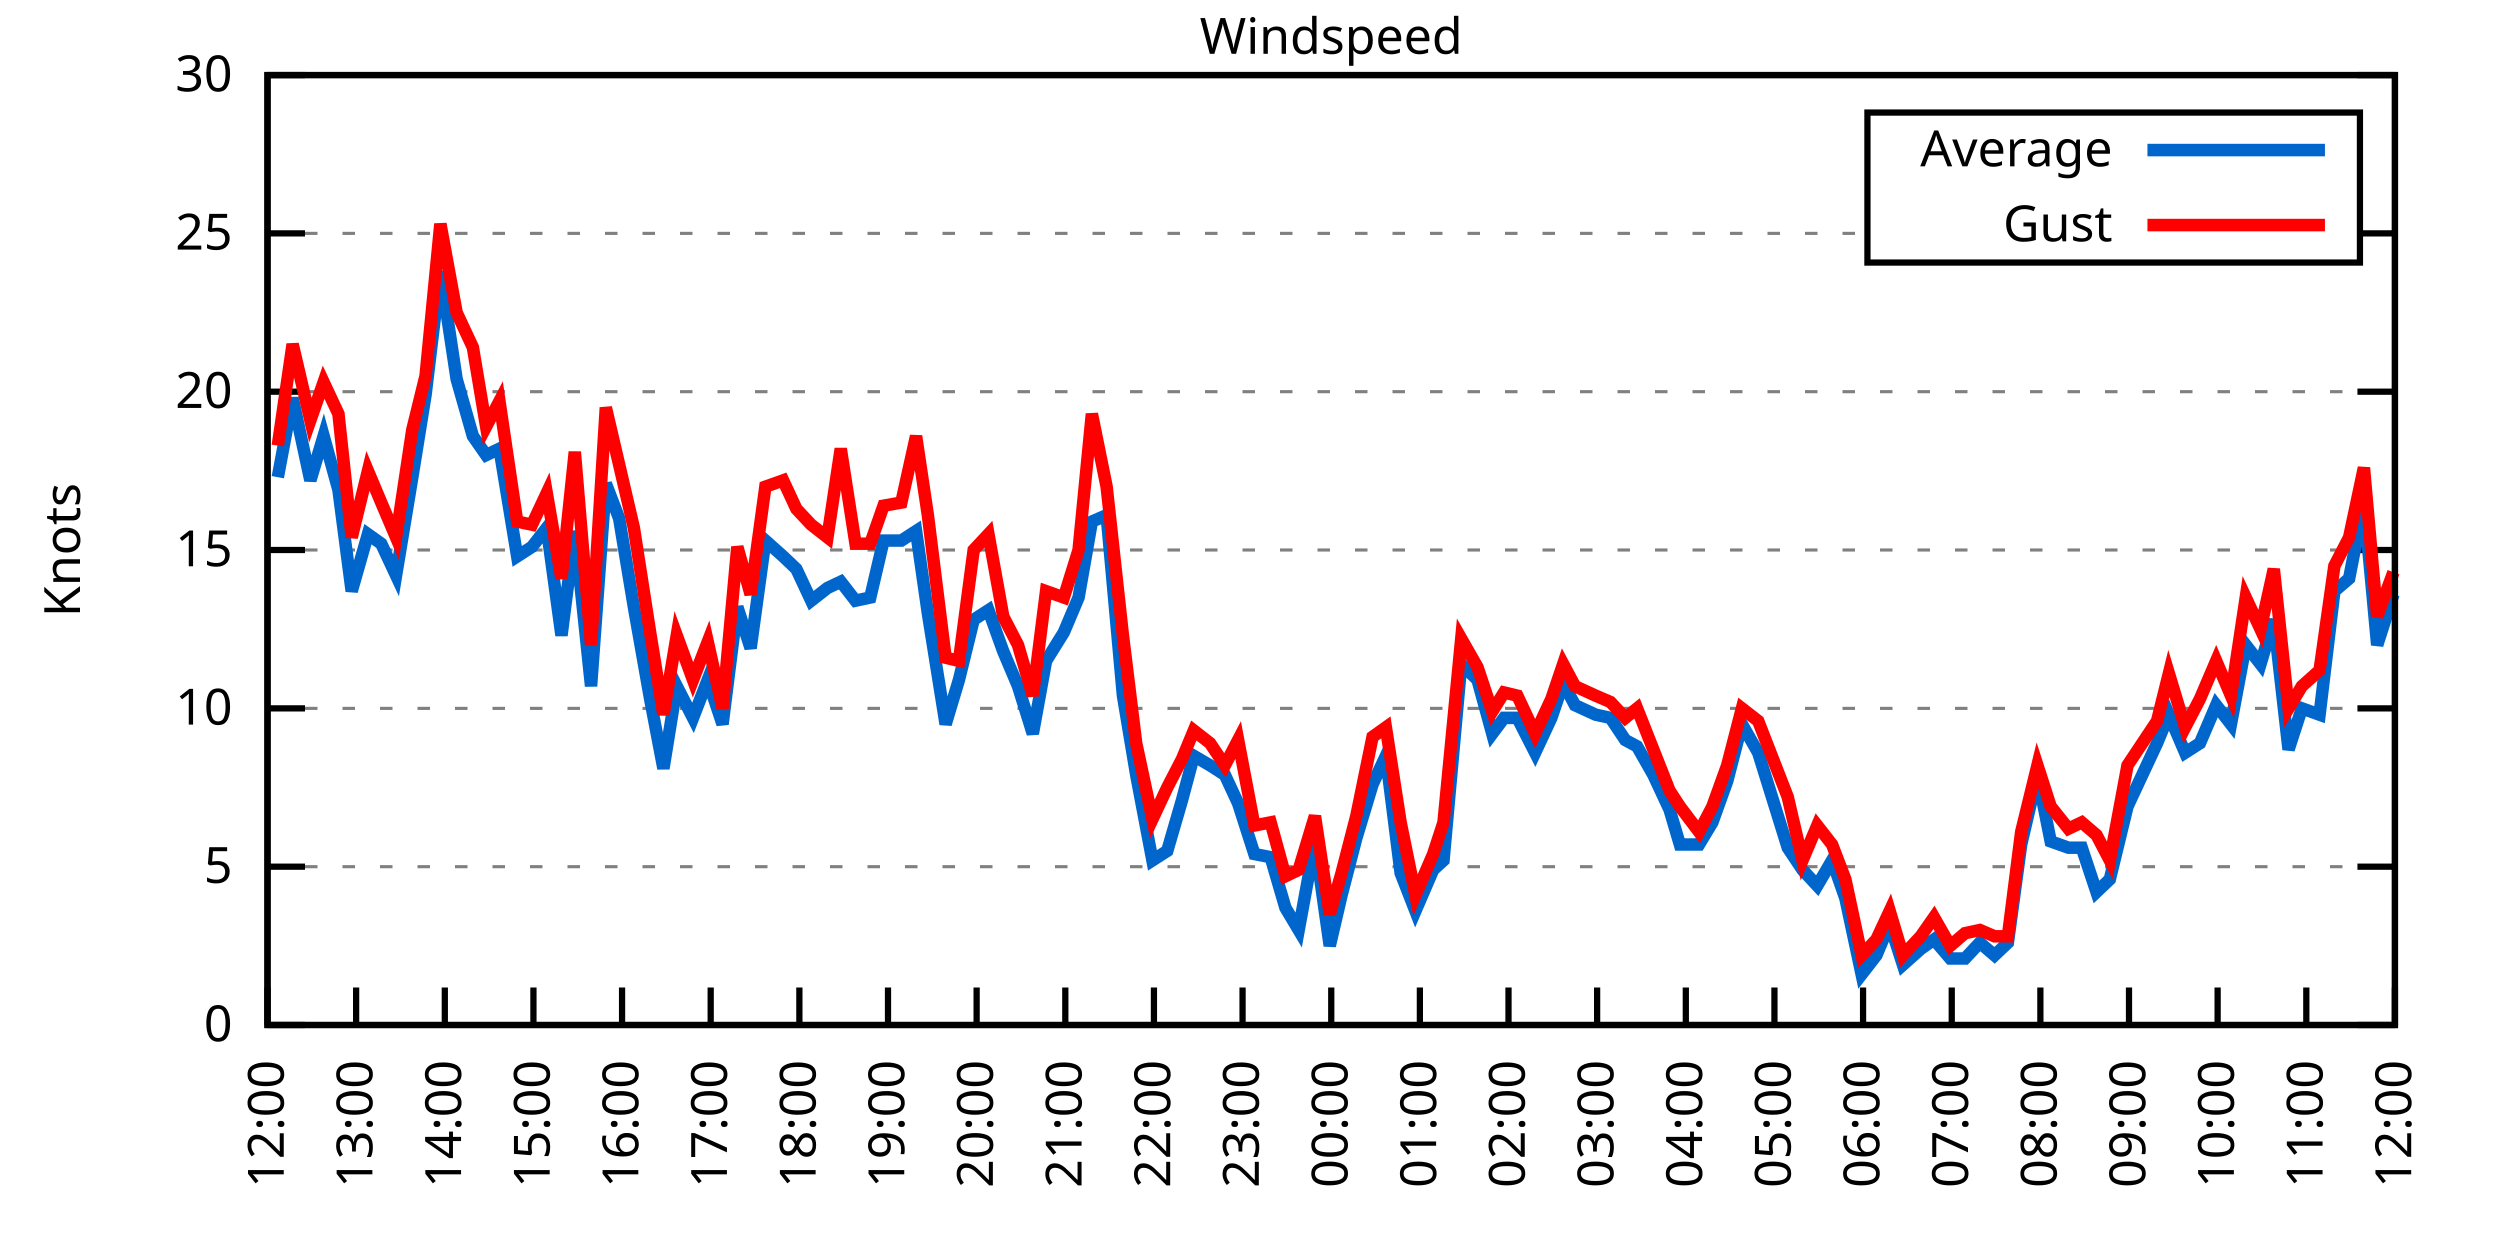
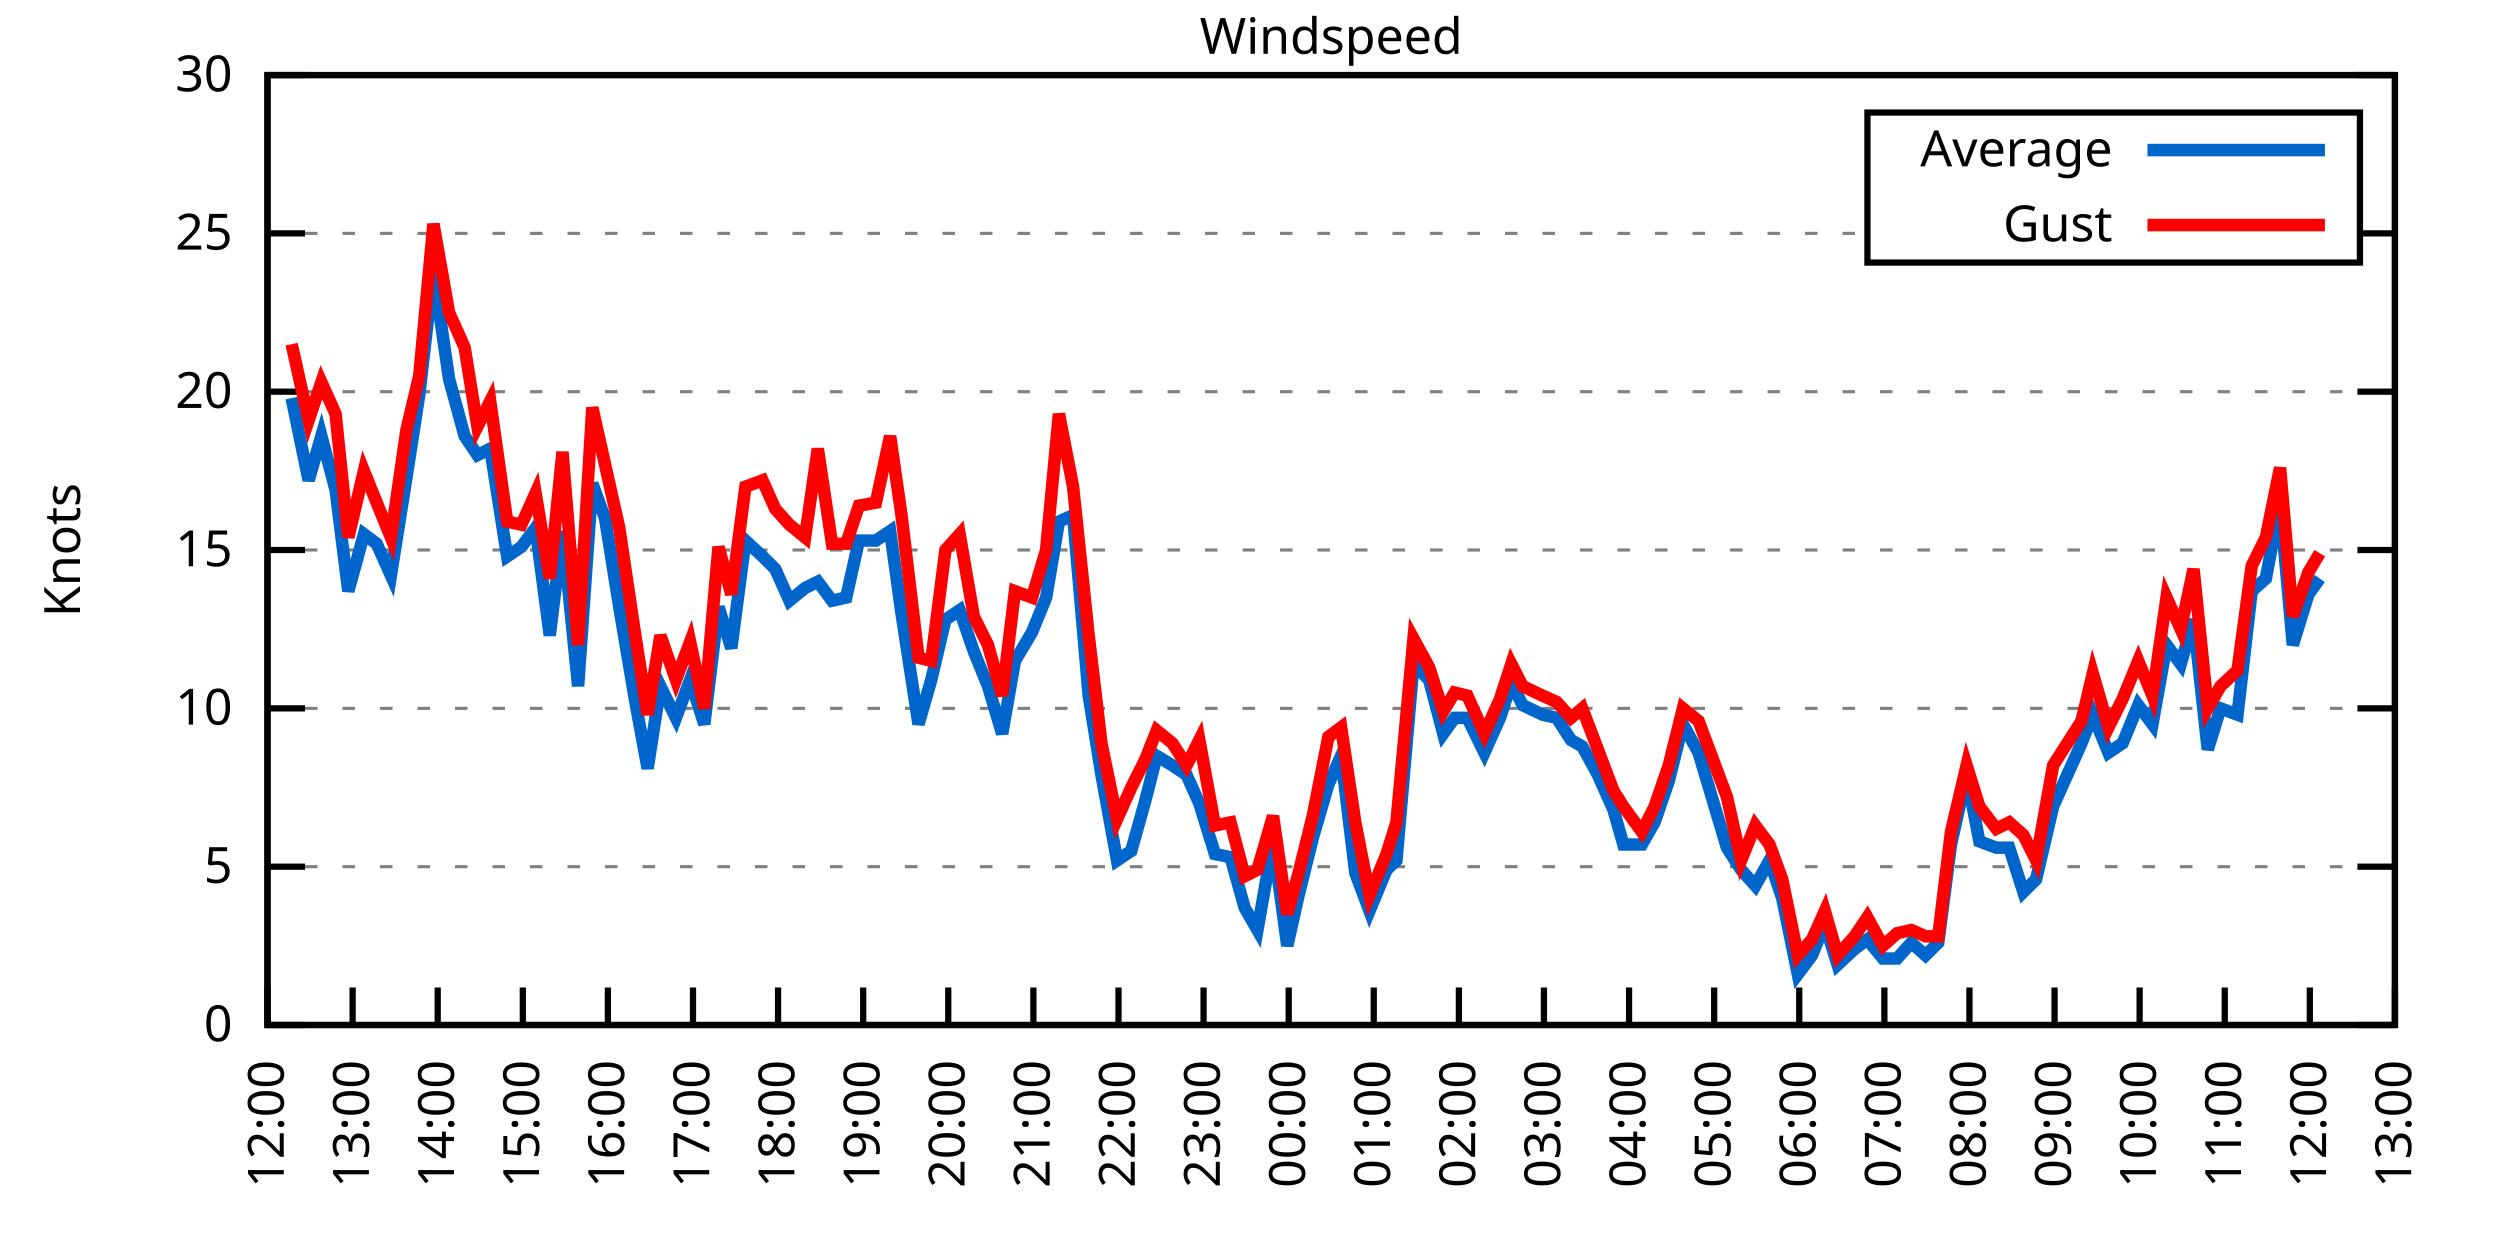
<svg xmlns="http://www.w3.org/2000/svg" xmlns:xlink="http://www.w3.org/1999/xlink" width="400" height="200" viewBox="0 0 400 200">
  <g id="gnuplot_canvas">
    <rect x="0" y="0" width="400" height="200" fill="none" />
    <defs>
      <circle id="gpDot" r="0.5" stroke-width="0.5" stroke="currentColor" />
      <path id="gpPt0" stroke-width="0.333" stroke="currentColor" d="M-1,0 h2 M0,-1 v2" />
      <path id="gpPt1" stroke-width="0.333" stroke="currentColor" d="M-1,-1 L1,1 M1,-1 L-1,1" />
      <path id="gpPt2" stroke-width="0.333" stroke="currentColor" d="M-1,0 L1,0 M0,-1 L0,1 M-1,-1 L1,1 M-1,1 L1,-1" />
      <rect id="gpPt3" stroke-width="0.333" stroke="currentColor" x="-1" y="-1" width="2" height="2" />
      <rect id="gpPt4" stroke-width="0.333" stroke="currentColor" fill="currentColor" x="-1" y="-1" width="2" height="2" />
      <circle id="gpPt5" stroke-width="0.333" stroke="currentColor" cx="0" cy="0" r="1" />
      <use xlink:href="#gpPt5" id="gpPt6" fill="currentColor" stroke="none" />
      <path id="gpPt7" stroke-width="0.333" stroke="currentColor" d="M0,-1.33 L-1.33,0.67 L1.33,0.67 z" />
      <use xlink:href="#gpPt7" id="gpPt8" fill="currentColor" stroke="none" />
      <use xlink:href="#gpPt7" id="gpPt9" stroke="currentColor" transform="rotate(180)" />
      <use xlink:href="#gpPt9" id="gpPt10" fill="currentColor" stroke="none" />
      <use xlink:href="#gpPt3" id="gpPt11" stroke="currentColor" transform="rotate(45)" />
      <use xlink:href="#gpPt11" id="gpPt12" fill="currentColor" stroke="none" />
      <path id="gpPt13" stroke-width="0.333" stroke="currentColor" d="M0,1.330 L1.265,0.411 L0.782,-1.067 L-0.782,-1.076 L-1.265,0.411 z" />
      <use xlink:href="#gpPt13" id="gpPt14" fill="currentColor" stroke="none" />
      <filter id="textbox" filterUnits="objectBoundingBox" x="0" y="0" height="1" width="1">
        <feFlood flood-color="white" flood-opacity="1" result="bgnd" />
        <feComposite in="SourceGraphic" in2="bgnd" operator="atop" />
      </filter>
      <filter id="greybox" filterUnits="objectBoundingBox" x="0" y="0" height="1" width="1">
        <feFlood flood-color="lightgrey" flood-opacity="1" result="grey" />
        <feComposite in="SourceGraphic" in2="grey" operator="atop" />
      </filter>
    </defs>
    <g fill="none" color="white" stroke="currentColor" stroke-width="1.00" stroke-linecap="butt" stroke-linejoin="miter">
</g>
    <g fill="none" color="black" stroke="currentColor" stroke-width="1.00" stroke-linecap="butt" stroke-linejoin="miter">
      <g stroke="none" shape-rendering="crispEdges">
        <polygon fill="rgb(255, 255, 255)" points="42.80,164.00 383.18,164.00 383.18,12.02 42.80,12.02 " />
      </g>
    </g>
    <g fill="none" color="black" stroke="currentColor" stroke-width="1.00" stroke-linecap="butt" stroke-linejoin="miter">
</g>
    <g fill="none" color="black" stroke="black" stroke-width="0.50" stroke-linecap="butt" stroke-linejoin="miter">
</g>
    <g fill="none" color="gray" stroke="currentColor" stroke-width="0.50" stroke-linecap="butt" stroke-linejoin="miter">
      <path stroke="gray" stroke-dasharray="2,4" class="gridline" d="M42.80,164.00 L383.19,164.00  " />
    </g>
    <g fill="none" color="gray" stroke="gray" stroke-width="1.00" stroke-linecap="butt" stroke-linejoin="miter">
</g>
    <g fill="none" color="black" stroke="currentColor" stroke-width="1.00" stroke-linecap="butt" stroke-linejoin="miter">
      <path stroke="black" d="M42.80,164.00 L48.80,164.00 M383.19,164.00 L377.19,164.00  " />
      <g transform="translate(37.20,166.60)" stroke="none" fill="black" font-family="Sans" font-size="8.00" text-anchor="end">
        <text>
          <tspan font-family="Sans"> 0</tspan>
        </text>
      </g>
    </g>
    <g fill="none" color="black" stroke="currentColor" stroke-width="1.00" stroke-linecap="butt" stroke-linejoin="miter">
</g>
    <g fill="none" color="black" stroke="black" stroke-width="0.50" stroke-linecap="butt" stroke-linejoin="miter">
</g>
    <g fill="none" color="gray" stroke="currentColor" stroke-width="0.50" stroke-linecap="butt" stroke-linejoin="miter">
      <path stroke="gray" stroke-dasharray="2,4" class="gridline" d="M42.80,138.67 L383.19,138.67  " />
    </g>
    <g fill="none" color="gray" stroke="gray" stroke-width="1.00" stroke-linecap="butt" stroke-linejoin="miter">
</g>
    <g fill="none" color="black" stroke="currentColor" stroke-width="1.00" stroke-linecap="butt" stroke-linejoin="miter">
      <path stroke="black" d="M42.80,138.67 L48.80,138.67 M383.19,138.67 L377.19,138.67  " />
      <g transform="translate(37.20,141.27)" stroke="none" fill="black" font-family="Sans" font-size="8.00" text-anchor="end">
        <text>
          <tspan font-family="Sans"> 5</tspan>
        </text>
      </g>
    </g>
    <g fill="none" color="black" stroke="currentColor" stroke-width="1.00" stroke-linecap="butt" stroke-linejoin="miter">
</g>
    <g fill="none" color="black" stroke="black" stroke-width="0.50" stroke-linecap="butt" stroke-linejoin="miter">
</g>
    <g fill="none" color="gray" stroke="currentColor" stroke-width="0.50" stroke-linecap="butt" stroke-linejoin="miter">
      <path stroke="gray" stroke-dasharray="2,4" class="gridline" d="M42.80,113.34 L383.19,113.34  " />
    </g>
    <g fill="none" color="gray" stroke="gray" stroke-width="1.00" stroke-linecap="butt" stroke-linejoin="miter">
</g>
    <g fill="none" color="black" stroke="currentColor" stroke-width="1.00" stroke-linecap="butt" stroke-linejoin="miter">
      <path stroke="black" d="M42.80,113.34 L48.80,113.34 M383.19,113.34 L377.19,113.34  " />
      <g transform="translate(37.20,115.94)" stroke="none" fill="black" font-family="Sans" font-size="8.00" text-anchor="end">
        <text>
          <tspan font-family="Sans"> 10</tspan>
        </text>
      </g>
    </g>
    <g fill="none" color="black" stroke="currentColor" stroke-width="1.00" stroke-linecap="butt" stroke-linejoin="miter">
</g>
    <g fill="none" color="black" stroke="black" stroke-width="0.50" stroke-linecap="butt" stroke-linejoin="miter">
</g>
    <g fill="none" color="gray" stroke="currentColor" stroke-width="0.50" stroke-linecap="butt" stroke-linejoin="miter">
      <path stroke="gray" stroke-dasharray="2,4" class="gridline" d="M42.80,88.00 L383.19,88.00  " />
    </g>
    <g fill="none" color="gray" stroke="gray" stroke-width="1.00" stroke-linecap="butt" stroke-linejoin="miter">
</g>
    <g fill="none" color="black" stroke="currentColor" stroke-width="1.00" stroke-linecap="butt" stroke-linejoin="miter">
      <path stroke="black" d="M42.80,88.00 L48.80,88.00 M383.19,88.00 L377.19,88.00  " />
      <g transform="translate(37.20,90.60)" stroke="none" fill="black" font-family="Sans" font-size="8.00" text-anchor="end">
        <text>
          <tspan font-family="Sans"> 15</tspan>
        </text>
      </g>
    </g>
    <g fill="none" color="black" stroke="currentColor" stroke-width="1.00" stroke-linecap="butt" stroke-linejoin="miter">
</g>
    <g fill="none" color="black" stroke="black" stroke-width="0.50" stroke-linecap="butt" stroke-linejoin="miter">
</g>
    <g fill="none" color="gray" stroke="currentColor" stroke-width="0.50" stroke-linecap="butt" stroke-linejoin="miter">
      <path stroke="gray" stroke-dasharray="2,4" class="gridline" d="M42.80,62.67 L383.19,62.67  " />
    </g>
    <g fill="none" color="gray" stroke="gray" stroke-width="1.00" stroke-linecap="butt" stroke-linejoin="miter">
</g>
    <g fill="none" color="black" stroke="currentColor" stroke-width="1.00" stroke-linecap="butt" stroke-linejoin="miter">
      <path stroke="black" d="M42.80,62.67 L48.80,62.67 M383.19,62.67 L377.19,62.67  " />
      <g transform="translate(37.20,65.27)" stroke="none" fill="black" font-family="Sans" font-size="8.00" text-anchor="end">
        <text>
          <tspan font-family="Sans"> 20</tspan>
        </text>
      </g>
    </g>
    <g fill="none" color="black" stroke="currentColor" stroke-width="1.00" stroke-linecap="butt" stroke-linejoin="miter">
</g>
    <g fill="none" color="black" stroke="black" stroke-width="0.50" stroke-linecap="butt" stroke-linejoin="miter">
</g>
    <g fill="none" color="gray" stroke="currentColor" stroke-width="0.50" stroke-linecap="butt" stroke-linejoin="miter">
      <path stroke="gray" stroke-dasharray="2,4" class="gridline" d="M42.80,37.34 L298.79,37.34 M377.59,37.34 L383.19,37.34  " />
    </g>
    <g fill="none" color="gray" stroke="gray" stroke-width="1.00" stroke-linecap="butt" stroke-linejoin="miter">
</g>
    <g fill="none" color="black" stroke="currentColor" stroke-width="1.00" stroke-linecap="butt" stroke-linejoin="miter">
      <path stroke="black" d="M42.80,37.34 L48.80,37.34 M383.19,37.34 L377.19,37.34  " />
      <g transform="translate(37.20,39.94)" stroke="none" fill="black" font-family="Sans" font-size="8.00" text-anchor="end">
        <text>
          <tspan font-family="Sans"> 25</tspan>
        </text>
      </g>
    </g>
    <g fill="none" color="black" stroke="currentColor" stroke-width="1.00" stroke-linecap="butt" stroke-linejoin="miter">
</g>
    <g fill="none" color="black" stroke="black" stroke-width="0.50" stroke-linecap="butt" stroke-linejoin="miter">
</g>
    <g fill="none" color="gray" stroke="currentColor" stroke-width="0.50" stroke-linecap="butt" stroke-linejoin="miter">
      <path stroke="gray" stroke-dasharray="2,4" class="gridline" d="M42.80,12.01 L383.19,12.01  " />
    </g>
    <g fill="none" color="gray" stroke="gray" stroke-width="1.00" stroke-linecap="butt" stroke-linejoin="miter">
</g>
    <g fill="none" color="black" stroke="currentColor" stroke-width="1.00" stroke-linecap="butt" stroke-linejoin="miter">
      <path stroke="black" d="M42.80,12.01 L48.80,12.01 M383.19,12.01 L377.19,12.01  " />
      <g transform="translate(37.20,14.61)" stroke="none" fill="black" font-family="Sans" font-size="8.00" text-anchor="end">
        <text>
          <tspan font-family="Sans"> 30</tspan>
        </text>
      </g>
    </g>
    <g fill="none" color="black" stroke="currentColor" stroke-width="1.00" stroke-linecap="butt" stroke-linejoin="miter">
      <path stroke="black" d="M42.80,164.00 L42.80,158.00  " />
      <g transform="translate(45.40,169.60) rotate(270.00)" stroke="none" fill="black" font-family="Sans" font-size="8.00" text-anchor="end">
        <text>
          <tspan font-family="Sans">12:00</tspan>
        </text>
      </g>
    </g>
    <g fill="none" color="black" stroke="currentColor" stroke-width="1.00" stroke-linecap="butt" stroke-linejoin="miter">
-       <path stroke="black" d="M56.98,164.00 L56.98,158.00  " />
-       <g transform="translate(59.58,169.60) rotate(270.00)" stroke="none" fill="black" font-family="Sans" font-size="8.00" text-anchor="end">
+       <path stroke="black" d="M56.42,164.00 L56.42,158.00  " />
+       <g transform="translate(59.02,169.60) rotate(270.00)" stroke="none" fill="black" font-family="Sans" font-size="8.00" text-anchor="end">
        <text>
          <tspan font-family="Sans">13:00</tspan>
        </text>
      </g>
    </g>
    <g fill="none" color="black" stroke="currentColor" stroke-width="1.00" stroke-linecap="butt" stroke-linejoin="miter">
-       <path stroke="black" d="M71.17,164.00 L71.17,158.00  " />
-       <g transform="translate(73.77,169.60) rotate(270.00)" stroke="none" fill="black" font-family="Sans" font-size="8.00" text-anchor="end">
+       <path stroke="black" d="M70.03,164.00 L70.03,158.00  " />
+       <g transform="translate(72.63,169.60) rotate(270.00)" stroke="none" fill="black" font-family="Sans" font-size="8.00" text-anchor="end">
        <text>
          <tspan font-family="Sans">14:00</tspan>
        </text>
      </g>
    </g>
    <g fill="none" color="black" stroke="currentColor" stroke-width="1.00" stroke-linecap="butt" stroke-linejoin="miter">
-       <path stroke="black" d="M85.35,164.00 L85.35,158.00  " />
-       <g transform="translate(87.95,169.60) rotate(270.00)" stroke="none" fill="black" font-family="Sans" font-size="8.00" text-anchor="end">
+       <path stroke="black" d="M83.65,164.00 L83.65,158.00  " />
+       <g transform="translate(86.25,169.60) rotate(270.00)" stroke="none" fill="black" font-family="Sans" font-size="8.00" text-anchor="end">
        <text>
          <tspan font-family="Sans">15:00</tspan>
        </text>
      </g>
    </g>
    <g fill="none" color="black" stroke="currentColor" stroke-width="1.00" stroke-linecap="butt" stroke-linejoin="miter">
-       <path stroke="black" d="M99.53,164.00 L99.53,158.00  " />
-       <g transform="translate(102.13,169.60) rotate(270.00)" stroke="none" fill="black" font-family="Sans" font-size="8.00" text-anchor="end">
+       <path stroke="black" d="M97.26,164.00 L97.26,158.00  " />
+       <g transform="translate(99.86,169.60) rotate(270.00)" stroke="none" fill="black" font-family="Sans" font-size="8.00" text-anchor="end">
        <text>
          <tspan font-family="Sans">16:00</tspan>
        </text>
      </g>
    </g>
    <g fill="none" color="black" stroke="currentColor" stroke-width="1.00" stroke-linecap="butt" stroke-linejoin="miter">
-       <path stroke="black" d="M113.71,164.00 L113.71,158.00  " />
-       <g transform="translate(116.31,169.60) rotate(270.00)" stroke="none" fill="black" font-family="Sans" font-size="8.00" text-anchor="end">
+       <path stroke="black" d="M110.88,164.00 L110.88,158.00  " />
+       <g transform="translate(113.48,169.60) rotate(270.00)" stroke="none" fill="black" font-family="Sans" font-size="8.00" text-anchor="end">
        <text>
          <tspan font-family="Sans">17:00</tspan>
        </text>
      </g>
    </g>
    <g fill="none" color="black" stroke="currentColor" stroke-width="1.00" stroke-linecap="butt" stroke-linejoin="miter">
-       <path stroke="black" d="M127.90,164.00 L127.90,158.00  " />
-       <g transform="translate(130.50,169.60) rotate(270.00)" stroke="none" fill="black" font-family="Sans" font-size="8.00" text-anchor="end">
+       <path stroke="black" d="M124.49,164.00 L124.49,158.00  " />
+       <g transform="translate(127.09,169.60) rotate(270.00)" stroke="none" fill="black" font-family="Sans" font-size="8.00" text-anchor="end">
        <text>
          <tspan font-family="Sans">18:00</tspan>
        </text>
      </g>
    </g>
    <g fill="none" color="black" stroke="currentColor" stroke-width="1.00" stroke-linecap="butt" stroke-linejoin="miter">
-       <path stroke="black" d="M142.08,164.00 L142.08,158.00  " />
-       <g transform="translate(144.68,169.60) rotate(270.00)" stroke="none" fill="black" font-family="Sans" font-size="8.00" text-anchor="end">
+       <path stroke="black" d="M138.11,164.00 L138.11,158.00  " />
+       <g transform="translate(140.71,169.60) rotate(270.00)" stroke="none" fill="black" font-family="Sans" font-size="8.00" text-anchor="end">
        <text>
          <tspan font-family="Sans">19:00</tspan>
        </text>
      </g>
    </g>
    <g fill="none" color="black" stroke="currentColor" stroke-width="1.00" stroke-linecap="butt" stroke-linejoin="miter">
-       <path stroke="black" d="M156.26,164.00 L156.26,158.00  " />
-       <g transform="translate(158.86,169.60) rotate(270.00)" stroke="none" fill="black" font-family="Sans" font-size="8.00" text-anchor="end">
+       <path stroke="black" d="M151.72,164.00 L151.72,158.00  " />
+       <g transform="translate(154.32,169.60) rotate(270.00)" stroke="none" fill="black" font-family="Sans" font-size="8.00" text-anchor="end">
        <text>
          <tspan font-family="Sans">20:00</tspan>
        </text>
      </g>
    </g>
    <g fill="none" color="black" stroke="currentColor" stroke-width="1.00" stroke-linecap="butt" stroke-linejoin="miter">
-       <path stroke="black" d="M170.45,164.00 L170.45,158.00  " />
-       <g transform="translate(173.05,169.60) rotate(270.00)" stroke="none" fill="black" font-family="Sans" font-size="8.00" text-anchor="end">
+       <path stroke="black" d="M165.34,164.00 L165.34,158.00  " />
+       <g transform="translate(167.94,169.60) rotate(270.00)" stroke="none" fill="black" font-family="Sans" font-size="8.00" text-anchor="end">
        <text>
          <tspan font-family="Sans">21:00</tspan>
        </text>
      </g>
    </g>
    <g fill="none" color="black" stroke="currentColor" stroke-width="1.00" stroke-linecap="butt" stroke-linejoin="miter">
-       <path stroke="black" d="M184.63,164.00 L184.63,158.00  " />
-       <g transform="translate(187.23,169.60) rotate(270.00)" stroke="none" fill="black" font-family="Sans" font-size="8.00" text-anchor="end">
+       <path stroke="black" d="M178.96,164.00 L178.96,158.00  " />
+       <g transform="translate(181.56,169.60) rotate(270.00)" stroke="none" fill="black" font-family="Sans" font-size="8.00" text-anchor="end">
        <text>
          <tspan font-family="Sans">22:00</tspan>
        </text>
      </g>
    </g>
    <g fill="none" color="black" stroke="currentColor" stroke-width="1.00" stroke-linecap="butt" stroke-linejoin="miter">
-       <path stroke="black" d="M198.81,164.00 L198.81,158.00  " />
-       <g transform="translate(201.41,169.60) rotate(270.00)" stroke="none" fill="black" font-family="Sans" font-size="8.00" text-anchor="end">
+       <path stroke="black" d="M192.57,164.00 L192.57,158.00  " />
+       <g transform="translate(195.17,169.60) rotate(270.00)" stroke="none" fill="black" font-family="Sans" font-size="8.00" text-anchor="end">
        <text>
          <tspan font-family="Sans">23:00</tspan>
        </text>
      </g>
    </g>
    <g fill="none" color="black" stroke="currentColor" stroke-width="1.00" stroke-linecap="butt" stroke-linejoin="miter">
-       <path stroke="black" d="M213.00,164.00 L213.00,158.00  " />
-       <g transform="translate(215.60,169.60) rotate(270.00)" stroke="none" fill="black" font-family="Sans" font-size="8.00" text-anchor="end">
+       <path stroke="black" d="M206.19,164.00 L206.19,158.00  " />
+       <g transform="translate(208.79,169.60) rotate(270.00)" stroke="none" fill="black" font-family="Sans" font-size="8.00" text-anchor="end">
        <text>
          <tspan font-family="Sans">00:00</tspan>
        </text>
      </g>
    </g>
    <g fill="none" color="black" stroke="currentColor" stroke-width="1.00" stroke-linecap="butt" stroke-linejoin="miter">
-       <path stroke="black" d="M227.18,164.00 L227.18,158.00  " />
-       <g transform="translate(229.78,169.60) rotate(270.00)" stroke="none" fill="black" font-family="Sans" font-size="8.00" text-anchor="end">
+       <path stroke="black" d="M219.80,164.00 L219.80,158.00  " />
+       <g transform="translate(222.40,169.60) rotate(270.00)" stroke="none" fill="black" font-family="Sans" font-size="8.00" text-anchor="end">
        <text>
          <tspan font-family="Sans">01:00</tspan>
        </text>
      </g>
    </g>
    <g fill="none" color="black" stroke="currentColor" stroke-width="1.00" stroke-linecap="butt" stroke-linejoin="miter">
-       <path stroke="black" d="M241.36,164.00 L241.36,158.00  " />
-       <g transform="translate(243.96,169.60) rotate(270.00)" stroke="none" fill="black" font-family="Sans" font-size="8.00" text-anchor="end">
+       <path stroke="black" d="M233.42,164.00 L233.42,158.00  " />
+       <g transform="translate(236.02,169.60) rotate(270.00)" stroke="none" fill="black" font-family="Sans" font-size="8.00" text-anchor="end">
        <text>
          <tspan font-family="Sans">02:00</tspan>
        </text>
      </g>
    </g>
    <g fill="none" color="black" stroke="currentColor" stroke-width="1.00" stroke-linecap="butt" stroke-linejoin="miter">
-       <path stroke="black" d="M255.54,164.00 L255.54,158.00  " />
-       <g transform="translate(258.14,169.60) rotate(270.00)" stroke="none" fill="black" font-family="Sans" font-size="8.00" text-anchor="end">
+       <path stroke="black" d="M247.03,164.00 L247.03,158.00  " />
+       <g transform="translate(249.63,169.60) rotate(270.00)" stroke="none" fill="black" font-family="Sans" font-size="8.00" text-anchor="end">
        <text>
          <tspan font-family="Sans">03:00</tspan>
        </text>
      </g>
    </g>
    <g fill="none" color="black" stroke="currentColor" stroke-width="1.00" stroke-linecap="butt" stroke-linejoin="miter">
-       <path stroke="black" d="M269.73,164.00 L269.73,158.00  " />
-       <g transform="translate(272.33,169.60) rotate(270.00)" stroke="none" fill="black" font-family="Sans" font-size="8.00" text-anchor="end">
+       <path stroke="black" d="M260.65,164.00 L260.65,158.00  " />
+       <g transform="translate(263.25,169.60) rotate(270.00)" stroke="none" fill="black" font-family="Sans" font-size="8.00" text-anchor="end">
        <text>
          <tspan font-family="Sans">04:00</tspan>
        </text>
      </g>
    </g>
    <g fill="none" color="black" stroke="currentColor" stroke-width="1.00" stroke-linecap="butt" stroke-linejoin="miter">
-       <path stroke="black" d="M283.91,164.00 L283.91,158.00  " />
-       <g transform="translate(286.51,169.60) rotate(270.00)" stroke="none" fill="black" font-family="Sans" font-size="8.00" text-anchor="end">
+       <path stroke="black" d="M274.27,164.00 L274.27,158.00  " />
+       <g transform="translate(276.87,169.60) rotate(270.00)" stroke="none" fill="black" font-family="Sans" font-size="8.00" text-anchor="end">
        <text>
          <tspan font-family="Sans">05:00</tspan>
        </text>
      </g>
    </g>
    <g fill="none" color="black" stroke="currentColor" stroke-width="1.00" stroke-linecap="butt" stroke-linejoin="miter">
-       <path stroke="black" d="M298.09,164.00 L298.09,158.00  " />
-       <g transform="translate(300.69,169.60) rotate(270.00)" stroke="none" fill="black" font-family="Sans" font-size="8.00" text-anchor="end">
+       <path stroke="black" d="M287.88,164.00 L287.88,158.00  " />
+       <g transform="translate(290.48,169.60) rotate(270.00)" stroke="none" fill="black" font-family="Sans" font-size="8.00" text-anchor="end">
        <text>
          <tspan font-family="Sans">06:00</tspan>
        </text>
      </g>
    </g>
    <g fill="none" color="black" stroke="currentColor" stroke-width="1.00" stroke-linecap="butt" stroke-linejoin="miter">
-       <path stroke="black" d="M312.28,164.00 L312.28,158.00  " />
-       <g transform="translate(314.88,169.60) rotate(270.00)" stroke="none" fill="black" font-family="Sans" font-size="8.00" text-anchor="end">
+       <path stroke="black" d="M301.50,164.00 L301.50,158.00  " />
+       <g transform="translate(304.10,169.60) rotate(270.00)" stroke="none" fill="black" font-family="Sans" font-size="8.00" text-anchor="end">
        <text>
          <tspan font-family="Sans">07:00</tspan>
        </text>
      </g>
    </g>
    <g fill="none" color="black" stroke="currentColor" stroke-width="1.00" stroke-linecap="butt" stroke-linejoin="miter">
-       <path stroke="black" d="M326.46,164.00 L326.46,158.00  " />
-       <g transform="translate(329.06,169.60) rotate(270.00)" stroke="none" fill="black" font-family="Sans" font-size="8.00" text-anchor="end">
+       <path stroke="black" d="M315.11,164.00 L315.11,158.00  " />
+       <g transform="translate(317.71,169.60) rotate(270.00)" stroke="none" fill="black" font-family="Sans" font-size="8.00" text-anchor="end">
        <text>
          <tspan font-family="Sans">08:00</tspan>
        </text>
      </g>
    </g>
    <g fill="none" color="black" stroke="currentColor" stroke-width="1.00" stroke-linecap="butt" stroke-linejoin="miter">
-       <path stroke="black" d="M340.64,164.00 L340.64,158.00  " />
-       <g transform="translate(343.24,169.60) rotate(270.00)" stroke="none" fill="black" font-family="Sans" font-size="8.00" text-anchor="end">
+       <path stroke="black" d="M328.73,164.00 L328.73,158.00  " />
+       <g transform="translate(331.33,169.60) rotate(270.00)" stroke="none" fill="black" font-family="Sans" font-size="8.00" text-anchor="end">
        <text>
          <tspan font-family="Sans">09:00</tspan>
        </text>
      </g>
    </g>
    <g fill="none" color="black" stroke="currentColor" stroke-width="1.00" stroke-linecap="butt" stroke-linejoin="miter">
-       <path stroke="black" d="M354.82,164.00 L354.82,158.00  " />
-       <g transform="translate(357.42,169.60) rotate(270.00)" stroke="none" fill="black" font-family="Sans" font-size="8.00" text-anchor="end">
+       <path stroke="black" d="M342.34,164.00 L342.34,158.00  " />
+       <g transform="translate(344.94,169.60) rotate(270.00)" stroke="none" fill="black" font-family="Sans" font-size="8.00" text-anchor="end">
        <text>
          <tspan font-family="Sans">10:00</tspan>
        </text>
      </g>
    </g>
    <g fill="none" color="black" stroke="currentColor" stroke-width="1.00" stroke-linecap="butt" stroke-linejoin="miter">
-       <path stroke="black" d="M369.01,164.00 L369.01,158.00  " />
-       <g transform="translate(371.61,169.60) rotate(270.00)" stroke="none" fill="black" font-family="Sans" font-size="8.00" text-anchor="end">
+       <path stroke="black" d="M355.96,164.00 L355.96,158.00  " />
+       <g transform="translate(358.56,169.60) rotate(270.00)" stroke="none" fill="black" font-family="Sans" font-size="8.00" text-anchor="end">
        <text>
          <tspan font-family="Sans">11:00</tspan>
+         </text>
+       </g>
+     </g>
+     <g fill="none" color="black" stroke="currentColor" stroke-width="1.00" stroke-linecap="butt" stroke-linejoin="miter">
+       <path stroke="black" d="M369.57,164.00 L369.57,158.00  " />
+       <g transform="translate(372.17,169.60) rotate(270.00)" stroke="none" fill="black" font-family="Sans" font-size="8.00" text-anchor="end">
+         <text>
+           <tspan font-family="Sans">12:00</tspan>
        </text>
      </g>
    </g>
    <g fill="none" color="black" stroke="currentColor" stroke-width="1.00" stroke-linecap="butt" stroke-linejoin="miter">
      <path stroke="black" d="M383.19,164.00 L383.19,158.00  " />
      <g transform="translate(385.79,169.60) rotate(270.00)" stroke="none" fill="black" font-family="Sans" font-size="8.00" text-anchor="end">
        <text>
-           <tspan font-family="Sans">12:00</tspan>
+           <tspan font-family="Sans">13:00</tspan>
        </text>
      </g>
    </g>
    <g fill="none" color="black" stroke="currentColor" stroke-width="1.00" stroke-linecap="butt" stroke-linejoin="miter">
</g>
    <g fill="none" color="black" stroke="currentColor" stroke-width="1.00" stroke-linecap="butt" stroke-linejoin="miter">
      <path stroke="black" d="M42.80,12.01 L42.80,164.00 L383.19,164.00 L383.19,12.01 L42.80,12.01 Z  " />
    </g>
    <g fill="none" color="black" stroke="currentColor" stroke-width="1.00" stroke-linecap="butt" stroke-linejoin="miter">
</g>
    <g fill="none" color="black" stroke="currentColor" stroke-width="1.00" stroke-linecap="butt" stroke-linejoin="miter">
      <path stroke="black" d="M298.79,42.01 L298.79,18.01 L377.59,18.01 L377.59,42.01 L298.79,42.01 Z  " />
    </g>
    <g id="Windspeed_plot_1">
      <g fill="none" color="white" stroke="black" stroke-width="2.00" stroke-linecap="butt" stroke-linejoin="miter">
</g>
      <g fill="none" color="black" stroke="currentColor" stroke-width="2.00" stroke-linecap="butt" stroke-linejoin="miter">
        <g transform="translate(337.99,26.61)" stroke="none" fill="black" font-family="Sans" font-size="8.00" text-anchor="end">
          <text>
            <tspan font-family="Sans">Average</tspan>
          </text>
        </g>
      </g>
      <g fill="none" color="black" stroke="currentColor" stroke-width="2.00" stroke-linecap="butt" stroke-linejoin="miter">
-         <path stroke="rgb(  0, 102, 204)" d="M343.59,24.01 L371.99,24.01 M44.45,76.35 L46.82,63.69 L49.66,76.86 L51.78,69.77 L54.15,78.38 L56.27,94.59   L58.87,85.47 L61.00,86.99 L63.37,92.06 L65.97,76.35 L68.09,63.18 L70.46,43.42 L73.06,60.65 L75.66,69.77   L77.78,72.81 L79.91,71.79 L82.75,89.02 L85.11,87.50 L87.48,84.46 L89.84,101.68 L91.97,84.97 L94.57,109.79   L96.93,77.37 L99.06,82.94 L101.42,97.12 L104.02,111.82 L106.15,122.96 L108.28,109.79 L110.88,114.86 L113.24,108.78   L115.61,115.87 L117.97,97.12 L120.10,103.71 L122.46,86.49 L125.30,89.02 L127.42,91.04 L129.79,96.11 L132.39,94.08   L134.52,93.07 L136.88,96.11 L139.24,95.60 L141.37,86.49 L144.21,86.49 L146.57,84.97 L148.46,98.14 L151.30,115.87   L153.43,108.78 L155.79,99.15 L158.15,97.63 L160.52,104.22 L162.88,109.79 L165.25,117.39 L167.37,105.74 L170.21,101.18   L172.57,95.60 L174.70,83.45 L177.06,82.43 L179.67,111.31 L181.79,123.98 L184.39,137.66 L186.76,136.14 L189.12,128.03   L191.01,120.94 L193.61,122.46 L195.98,123.98 L198.10,128.54 L200.70,136.64 L203.30,137.15 L205.67,145.25 L207.79,148.80   L210.39,134.62 L212.76,151.33 L214.65,143.23 L217.01,134.11 L219.61,125.50 L221.74,120.94 L224.10,139.68 L226.47,145.76   L229.31,139.17 L230.96,137.66 L233.80,106.24 L236.40,108.78 L238.76,117.39 L240.65,114.86 L242.78,114.86 L245.62,120.43   L248.22,114.86 L250.11,109.28 L252.00,112.83 L255.31,114.35 L257.67,114.86 L260.04,118.40 L261.93,119.42 L264.53,123.98   L267.13,129.55 L268.78,135.12 L271.85,135.12 L273.98,131.58 L276.35,124.99 L278.71,115.87 L281.31,120.43 L286.04,135.63   L288.40,139.17 L290.76,141.71 L293.13,137.66 L295.26,143.73 L297.86,155.89 L300.22,152.85 L302.35,147.79 L304.47,154.37   L307.31,151.84 L309.44,150.32 L312.04,153.36 L314.40,153.36 L316.77,150.83 L319.13,152.85 L321.26,150.83 L323.39,135.12   L325.99,123.98 L328.11,134.62 L330.95,135.63 L333.08,135.63 L335.44,142.72 L337.57,140.69 L340.40,129.04 L345.13,118.91   L347.02,114.35 L349.62,120.43 L351.99,118.91 L354.59,112.83 L356.95,115.87 L359.32,103.20 L361.68,106.24 L363.81,99.15   L366.17,119.92 L368.30,113.34 L371.13,114.35 L373.50,94.59 L375.86,92.56 L378.23,80.41 L380.35,103.20 L382.95,95.10    " />
+         <path stroke="rgb(  0, 102, 204)" d="M343.59,24.01 L371.99,24.01 M46.66,63.69 L49.38,76.86 L51.42,69.77 L53.69,78.38 L55.73,94.59 L58.23,85.47   L60.27,86.99 L62.54,92.06 L65.04,76.35 L67.08,63.18 L69.35,43.42 L71.85,60.65 L74.34,69.77 L76.39,72.81   L78.43,71.79 L81.15,89.02 L83.42,87.50 L85.69,84.46 L87.96,101.68 L90.00,84.97 L92.50,109.79 L94.77,77.37   L96.81,82.94 L99.08,97.12 L101.57,111.82 L103.62,122.96 L105.66,109.79 L108.15,114.86 L110.42,108.78 L112.69,115.87   L114.96,97.12 L117.01,103.71 L119.27,86.49 L122.00,89.02 L124.04,91.04 L126.31,96.11 L128.81,94.08 L130.85,93.07   L133.12,96.11 L135.39,95.60 L137.43,86.49 L140.15,86.49 L142.42,84.97 L144.24,98.14 L146.96,115.87 L149.00,108.78   L151.27,99.15 L153.54,97.63 L155.81,104.22 L158.08,109.79 L160.35,117.39 L162.39,105.74 L165.11,101.18 L167.38,95.60   L169.43,83.45 L171.69,82.43 L174.19,111.31 L176.23,123.98 L178.73,137.66 L181.00,136.14 L183.27,128.03 L185.08,120.94   L187.58,122.46 L189.85,123.98 L191.89,128.54 L194.39,136.64 L196.88,137.15 L199.15,145.25 L201.19,148.80 L203.69,134.62   L205.96,151.33 L207.78,143.23 L210.04,134.11 L212.54,125.50 L214.58,120.94 L216.85,139.68 L219.12,145.76 L221.85,139.17   L223.43,137.66 L226.16,106.24 L228.65,108.78 L230.92,117.39 L232.74,114.86 L234.78,114.86 L237.50,120.43 L240.00,114.86   L241.81,109.28 L243.63,112.83 L246.81,114.35 L249.08,114.86 L251.35,118.40 L253.16,119.42 L255.66,123.98 L258.15,129.55   L259.74,135.12 L262.69,135.12 L264.73,131.58 L267.00,124.99 L269.27,115.87 L271.77,120.43 L276.31,135.63 L278.58,139.17   L280.85,141.71 L283.12,137.66 L285.16,143.73 L287.65,155.89 L289.92,152.85 L291.97,147.79 L294.01,154.37 L296.73,151.84   L298.77,150.32 L301.27,153.36 L303.54,153.36 L305.81,150.83 L308.08,152.85 L310.12,150.83 L312.16,135.12 L314.66,123.98   L316.70,134.62 L319.42,135.63 L321.47,135.63 L323.74,142.72 L325.78,140.69 L328.50,129.04 L333.04,118.91 L334.85,114.35   L337.35,120.43 L339.62,118.91 L342.12,112.83 L344.39,115.87 L346.65,103.20 L348.92,106.24 L350.97,99.15 L353.24,119.92   L355.28,113.34 L358.00,114.35 L360.27,94.59 L362.54,92.56 L364.81,80.41 L366.85,103.20 L369.35,95.10 L371.16,92.56    " />
      </g>
    </g>
    <g id="Windspeed_plot_2">
      <g fill="none" color="black" stroke="currentColor" stroke-width="2.00" stroke-linecap="butt" stroke-linejoin="miter">
        <g transform="translate(337.99,38.61)" stroke="none" fill="black" font-family="Sans" font-size="8.00" text-anchor="end">
          <text>
            <tspan font-family="Sans">Gust</tspan>
          </text>
        </g>
      </g>
      <g fill="none" color="black" stroke="currentColor" stroke-width="2.00" stroke-linecap="butt" stroke-linejoin="miter">
-         <path stroke="rgb(255,   0,   0)" d="M343.59,36.01 L371.99,36.01 M44.45,71.29 L46.82,55.07 L49.66,67.23 L51.78,61.15 L54.15,66.22 L56.27,85.98   L58.87,75.34 L61.00,80.41 L63.37,85.98 L65.97,68.75 L68.09,60.14 L70.46,35.82 L73.06,50.01 L75.66,55.58   L77.78,68.25 L79.91,64.19 L82.75,83.45 L85.11,83.95 L87.48,78.89 L89.84,92.56 L91.97,72.30 L94.57,103.20   L96.93,65.21 L99.06,74.33 L101.42,84.46 L104.02,101.18 L106.15,114.35 L108.28,101.68 L110.88,108.78 L113.24,102.70   L115.61,113.34 L117.97,87.50 L120.10,95.10 L122.46,77.87 L125.30,76.86 L127.42,81.42 L129.79,83.95 L132.39,85.98   L134.52,71.79 L136.88,86.99 L139.24,86.99 L141.37,80.91 L144.21,80.41 L146.57,69.77 L148.46,82.43 L151.30,105.23   L153.43,105.74 L155.79,88.00 L158.15,85.47 L160.52,98.64 L162.88,103.20 L165.25,111.31 L167.37,94.59 L170.21,95.60   L172.57,88.00 L174.70,66.22 L177.06,77.87 L179.67,101.68 L181.79,118.91 L184.39,131.07 L186.76,126.00 L189.12,121.44   L191.01,116.88 L193.61,118.91 L195.98,122.46 L198.10,118.40 L200.70,132.08 L203.30,131.58 L205.67,140.19 L207.79,139.17   L210.39,130.56 L212.76,146.27 L214.65,139.68 L217.01,130.56 L219.61,117.90 L221.74,116.38 L224.10,131.58 L226.47,143.23   L229.31,136.64 L230.96,131.58 L233.80,102.19 L236.40,106.75 L238.76,113.84 L240.65,110.80 L242.78,111.31 L245.62,117.39   L248.22,111.82 L250.11,106.24 L252.00,109.79 L255.31,111.31 L257.67,112.32 L260.04,114.86 L261.93,113.34 L264.53,119.92   L267.13,126.51 L268.78,129.04 L271.85,133.10 L273.98,129.04 L276.35,122.46 L278.71,113.34 L281.31,115.36 L286.04,127.52   L288.40,137.66 L290.76,132.08 L293.13,135.12 L295.26,140.69 L297.86,152.85 L300.22,150.32 L302.35,145.76 L304.47,152.85   L307.31,149.81 L309.44,146.77 L312.04,151.33 L314.40,149.31 L316.77,148.80 L319.13,149.81 L321.26,149.81 L323.39,133.10   L325.99,122.46 L328.11,129.04 L330.95,132.59 L333.08,131.58 L335.44,133.60 L337.57,137.66 L340.40,122.46 L345.13,115.36   L347.02,107.76 L349.62,116.38 L351.99,111.82 L354.59,105.74 L356.95,111.31 L359.32,95.60 L361.68,100.67 L363.81,91.04   L366.17,113.34 L368.30,109.79 L371.13,107.26 L373.50,90.54 L375.86,85.98 L378.23,74.83 L380.35,98.64 L382.95,91.55    " />
+         <path stroke="rgb(255,   0,   0)" d="M343.59,36.01 L371.99,36.01 M46.66,55.07 L49.38,67.23 L51.42,61.15 L53.69,66.22 L55.73,85.98 L58.23,75.34   L60.27,80.41 L62.54,85.98 L65.04,68.75 L67.08,60.14 L69.35,35.82 L71.85,50.01 L74.34,55.58 L76.39,68.25   L78.43,64.19 L81.15,83.45 L83.42,83.95 L85.69,78.89 L87.96,92.56 L90.00,72.30 L92.50,103.20 L94.77,65.21   L96.81,74.33 L99.08,84.46 L101.57,101.18 L103.62,114.35 L105.66,101.68 L108.15,108.78 L110.42,102.70 L112.69,113.34   L114.96,87.50 L117.01,95.10 L119.27,77.87 L122.00,76.86 L124.04,81.42 L126.31,83.95 L128.81,85.98 L130.85,71.79   L133.12,86.99 L135.39,86.99 L137.43,80.91 L140.15,80.41 L142.42,69.77 L144.24,82.43 L146.96,105.23 L149.00,105.74   L151.27,88.00 L153.54,85.47 L155.81,98.64 L158.08,103.20 L160.35,111.31 L162.39,94.59 L165.11,95.60 L167.38,88.00   L169.43,66.22 L171.69,77.87 L174.19,101.68 L176.23,118.91 L178.73,131.07 L181.00,126.00 L183.27,121.44 L185.08,116.88   L187.58,118.91 L189.85,122.46 L191.89,118.40 L194.39,132.08 L196.88,131.58 L199.15,140.19 L201.19,139.17 L203.69,130.56   L205.96,146.27 L207.78,139.68 L210.04,130.56 L212.54,117.90 L214.58,116.38 L216.85,131.58 L219.12,143.23 L221.85,136.64   L223.43,131.58 L226.16,102.19 L228.65,106.75 L230.92,113.84 L232.74,110.80 L234.78,111.31 L237.50,117.39 L240.00,111.82   L241.81,106.24 L243.63,109.79 L246.81,111.31 L249.08,112.32 L251.35,114.86 L253.16,113.34 L255.66,119.92 L258.15,126.51   L259.74,129.04 L262.69,133.10 L264.73,129.04 L267.00,122.46 L269.27,113.34 L271.77,115.36 L276.31,127.52 L278.58,137.66   L280.85,132.08 L283.12,135.12 L285.16,140.69 L287.65,152.85 L289.92,150.32 L291.97,145.76 L294.01,152.85 L296.73,149.81   L298.77,146.77 L301.27,151.33 L303.54,149.31 L305.81,148.80 L308.08,149.81 L310.12,149.81 L312.16,133.10 L314.66,122.46   L316.70,129.04 L319.42,132.59 L321.47,131.58 L323.74,133.60 L325.78,137.66 L328.50,122.46 L333.04,115.36 L334.85,107.76   L337.35,116.38 L339.62,111.82 L342.12,105.74 L344.39,111.31 L346.65,95.60 L348.92,100.67 L350.97,91.04 L353.24,113.34   L355.28,109.79 L358.00,107.26 L360.27,90.54 L362.54,85.98 L364.81,74.83 L366.85,98.64 L369.35,91.55 L371.16,88.51    " />
      </g>
    </g>
    <g fill="none" color="black" stroke="currentColor" stroke-width="2.00" stroke-linecap="butt" stroke-linejoin="miter">
</g>
    <g fill="none" color="black" stroke="black" stroke-width="1.00" stroke-linecap="butt" stroke-linejoin="miter">
</g>
    <g fill="none" color="black" stroke="currentColor" stroke-width="1.00" stroke-linecap="butt" stroke-linejoin="miter">
      <path stroke="black" d="M42.80,12.01 L42.80,164.00 L383.19,164.00 L383.19,12.01 L42.80,12.01 Z  " />
      <g transform="translate(12.80,88.01) rotate(270.00)" stroke="none" fill="black" font-family="Sans" font-size="8.00" text-anchor="middle">
        <text>
          <tspan font-family="Sans">Knots</tspan>
        </text>
      </g>
    </g>
    <g fill="none" color="black" stroke="currentColor" stroke-width="1.00" stroke-linecap="butt" stroke-linejoin="miter">
</g>
    <g fill="none" color="black" stroke="currentColor" stroke-width="1.00" stroke-linecap="butt" stroke-linejoin="miter">
      <g transform="translate(212.99,8.61)" stroke="none" fill="black" font-family="Sans" font-size="8.00" text-anchor="middle">
        <text>
          <tspan font-family="Sans">Windspeed</tspan>
        </text>
      </g>
    </g>
    <g fill="none" color="black" stroke="currentColor" stroke-width="1.00" stroke-linecap="butt" stroke-linejoin="miter">
</g>
  </g>
</svg>
